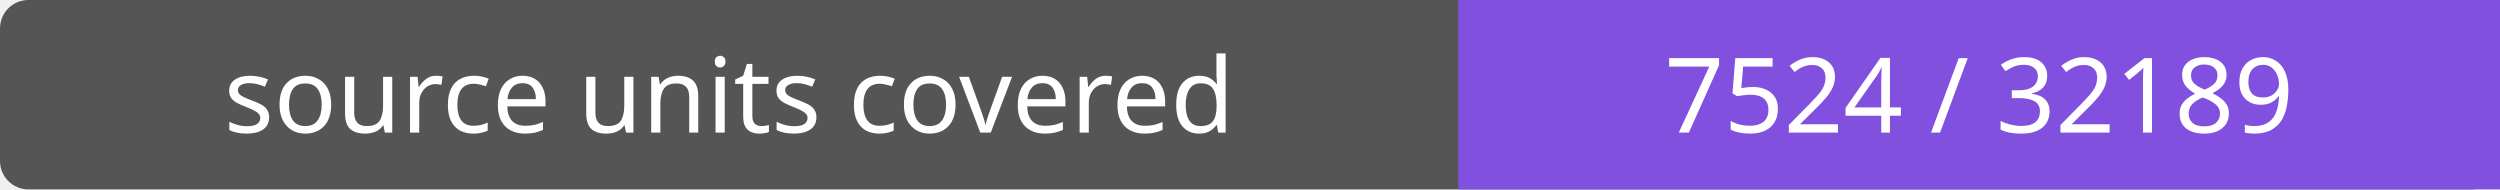
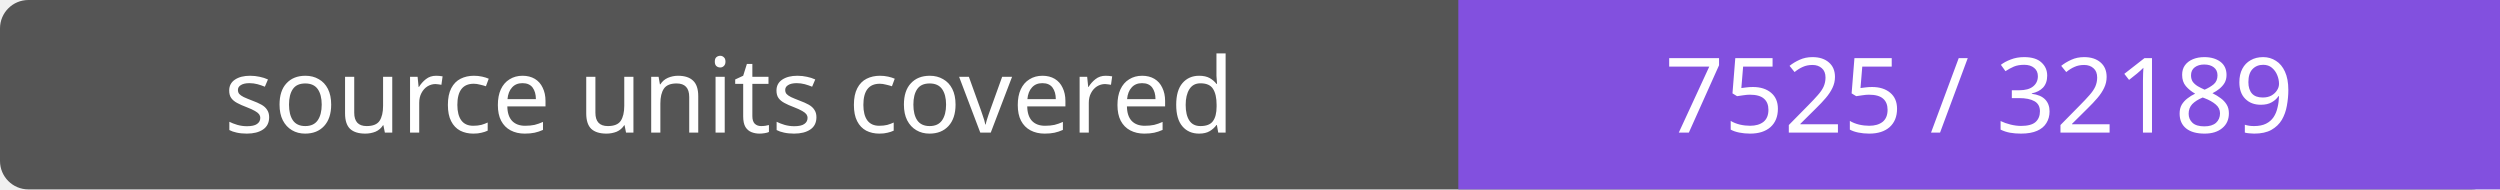
- <svg xmlns="http://www.w3.org/2000/svg" width="264" height="20" role="img" aria-label="source units covered: 7524 / 32189">
+ <svg xmlns="http://www.w3.org/2000/svg" width="264" height="20" role="img" aria-label="source units covered: 7525 / 32189">
  <rect width="264" height="20" rx="3" fill="#555" />
  <path fill="#8250df" d="M154 0h110v20H154z" />
  <g fill="#fff" text-anchor="middle" font-family="Verdana,sans-serif" font-size="11">
    <text x="77.0" y="14">source units covered</text>
-     <text x="209.0" y="14">7524 / 32189</text>
+     <text x="209.0" y="14">7525 / 32189</text>
  </g>
</svg>
